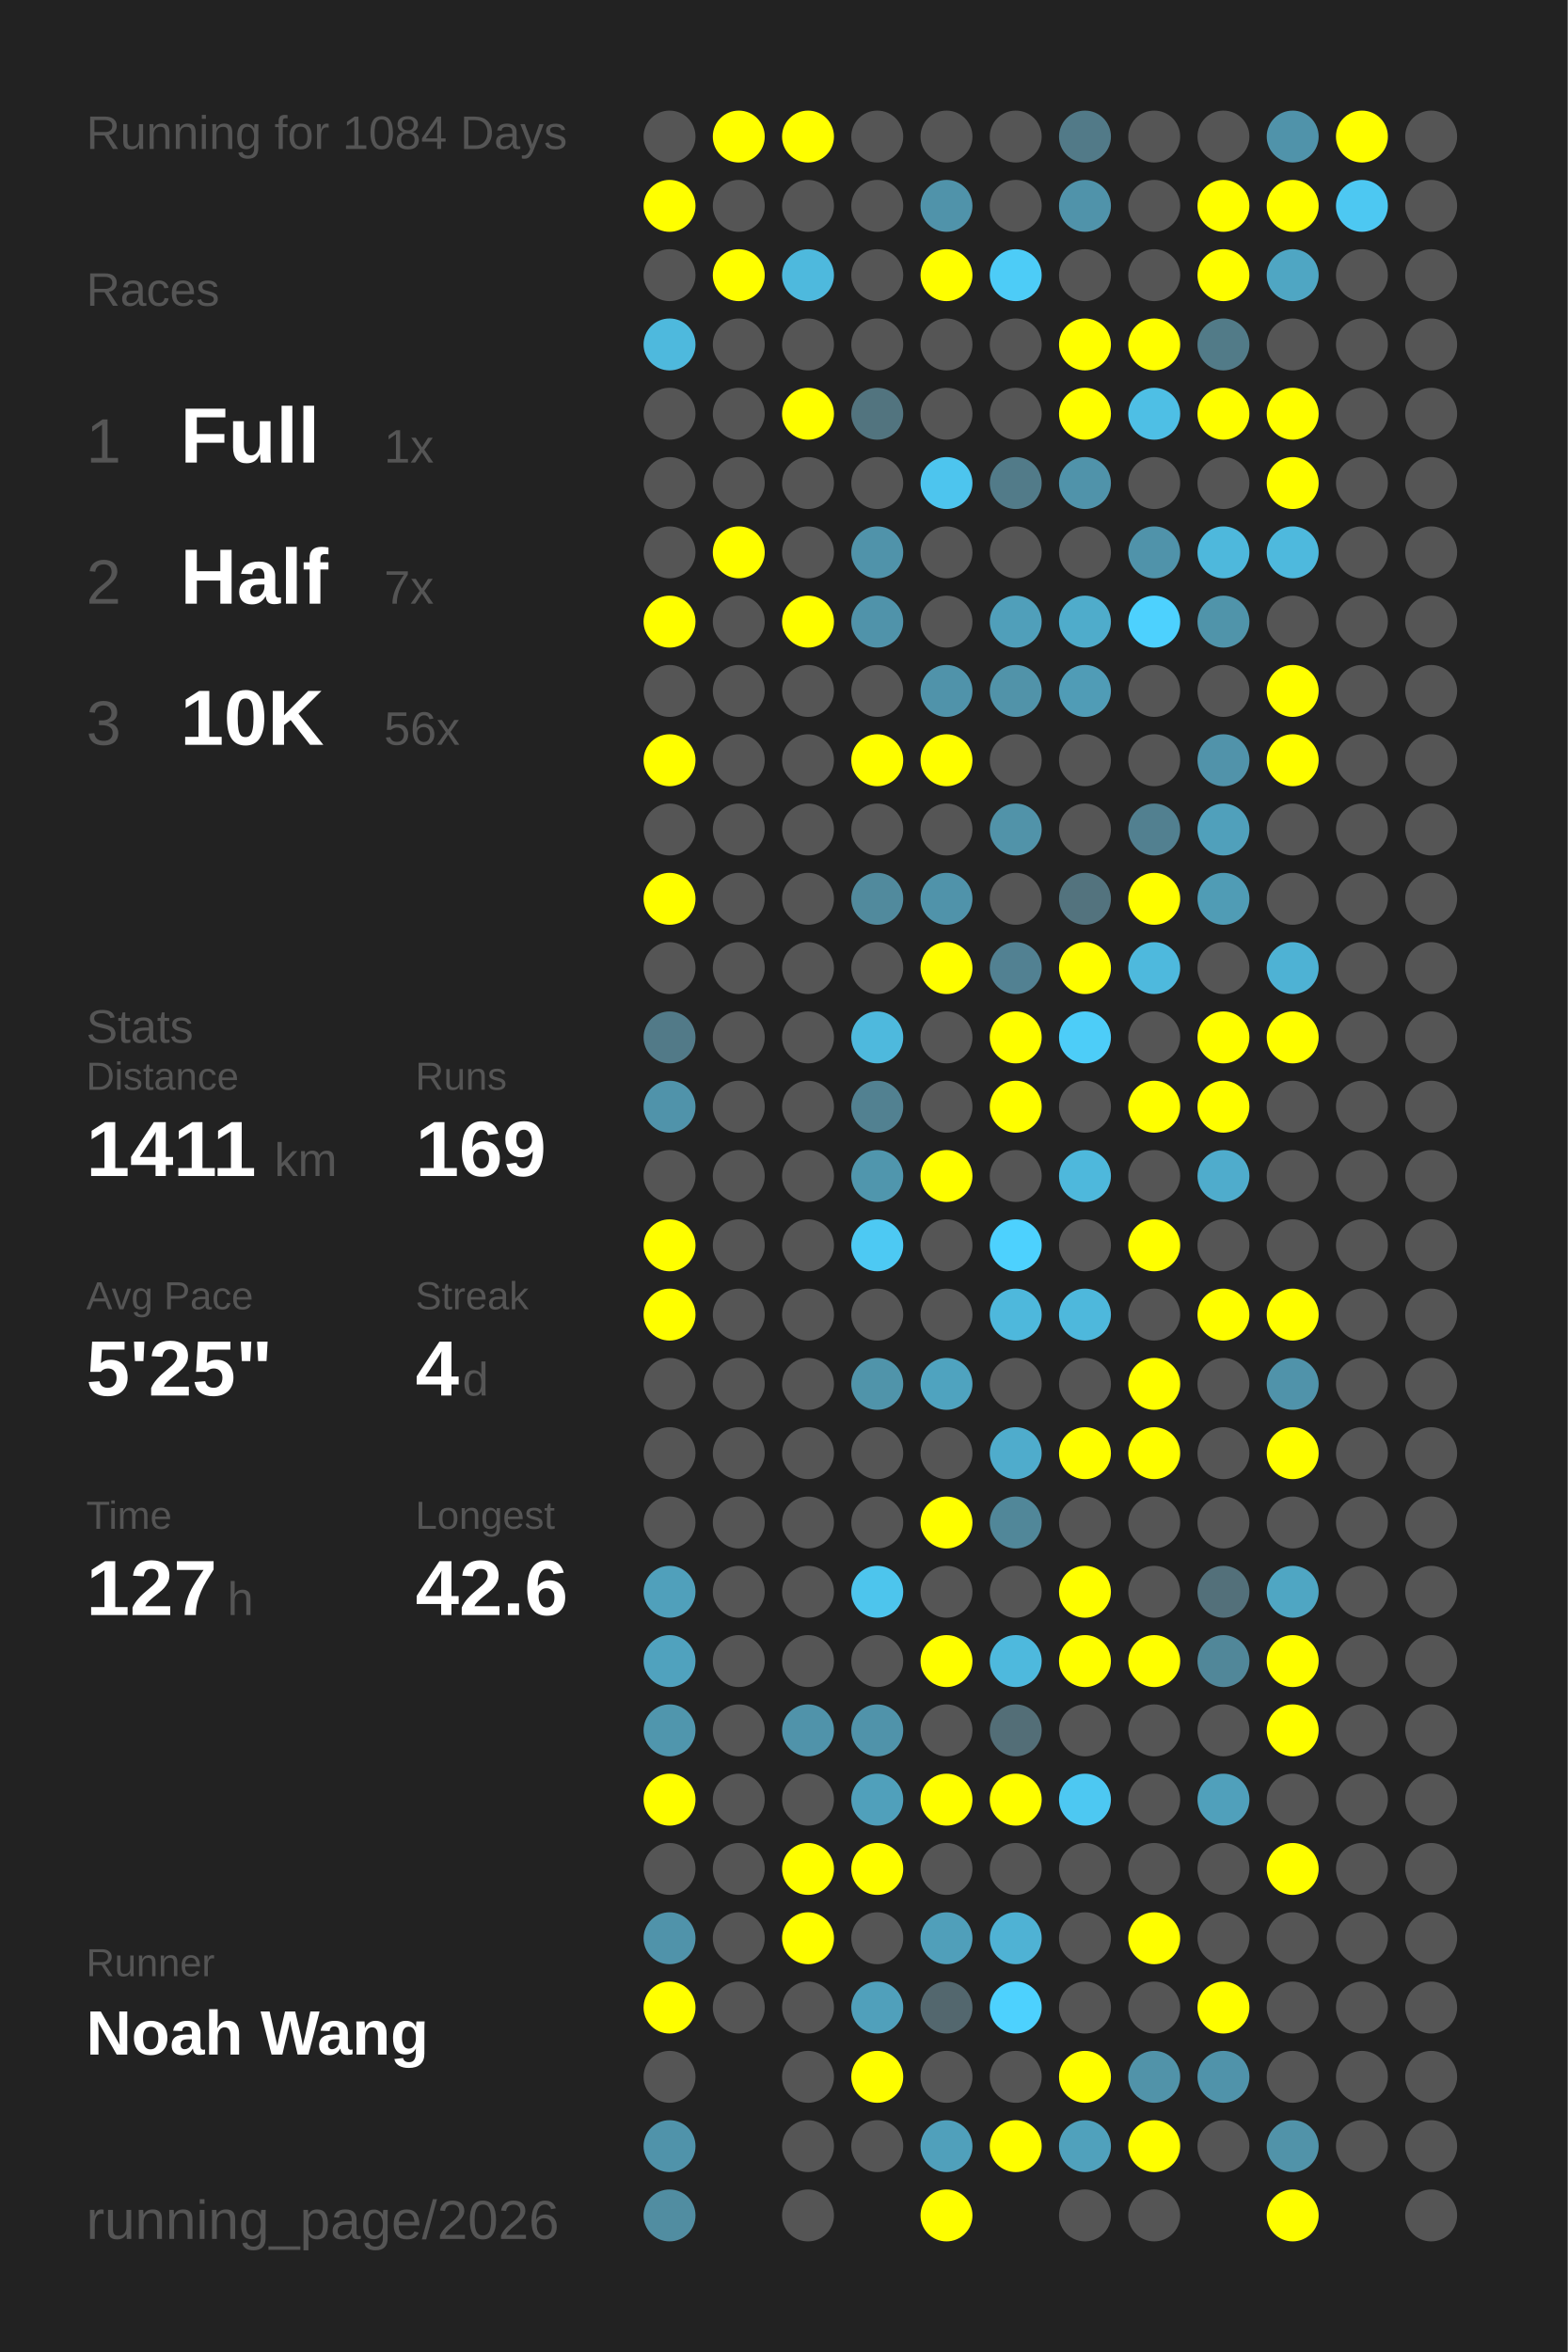
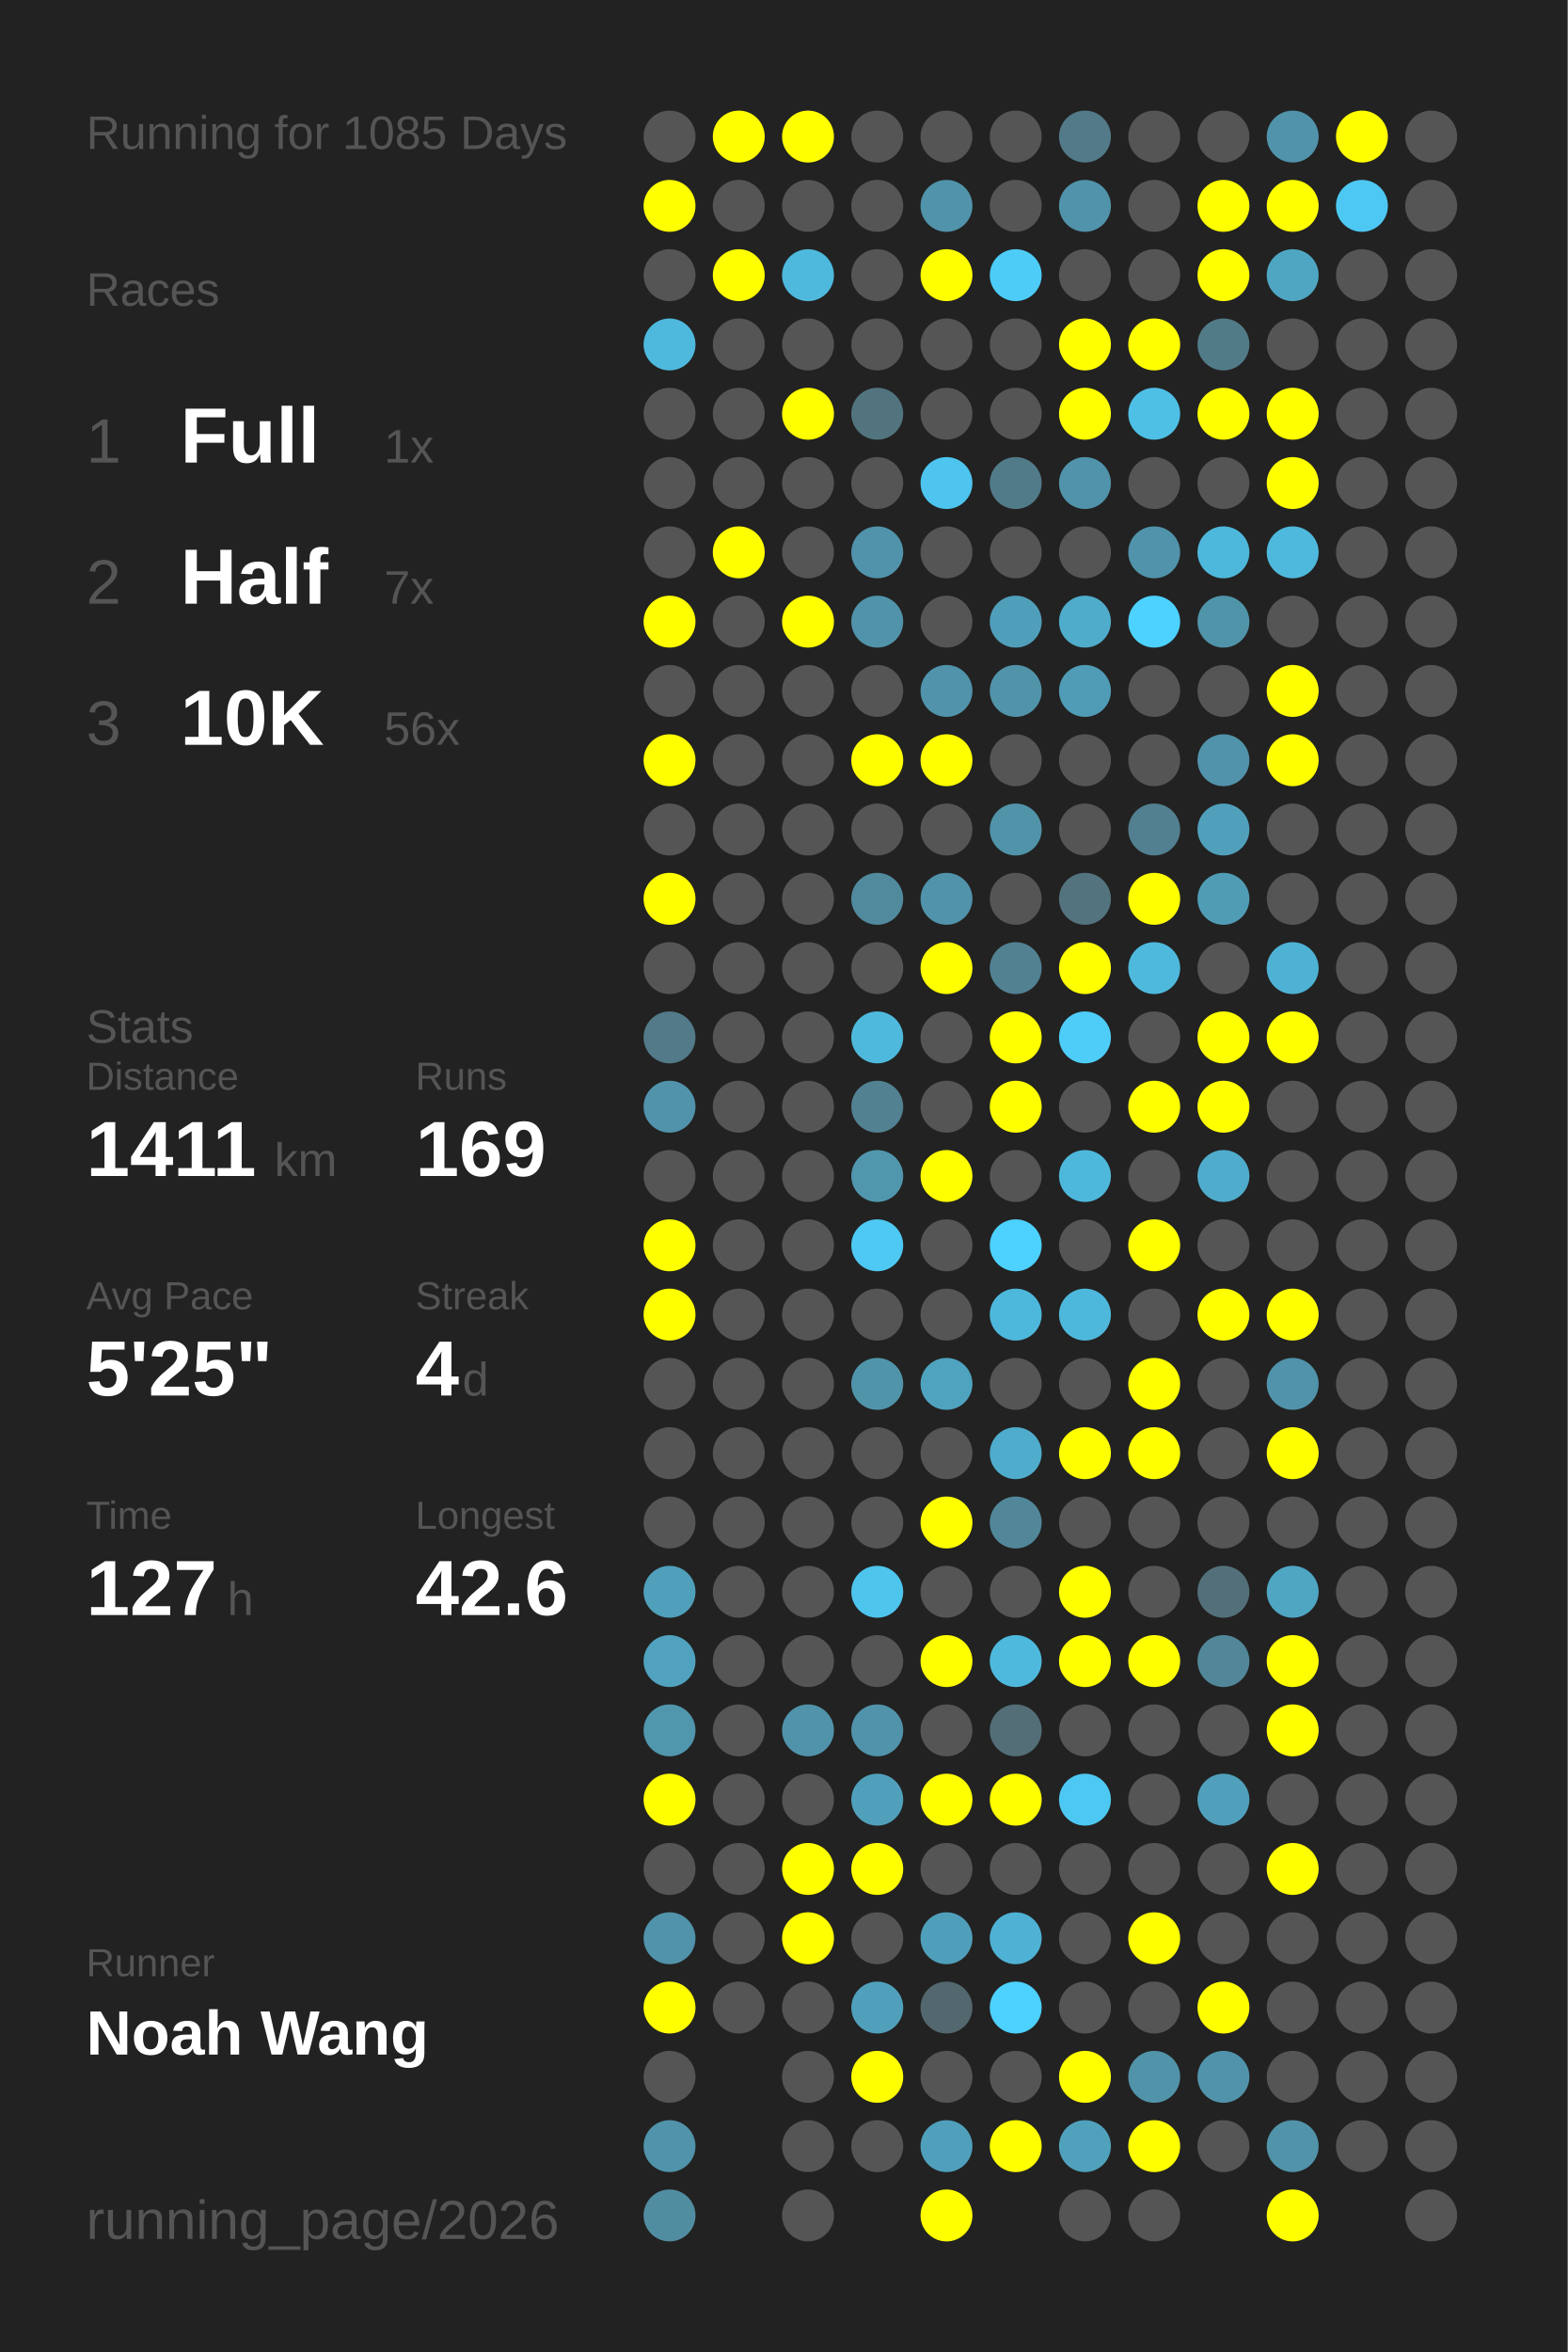
<svg xmlns="http://www.w3.org/2000/svg" baseProfile="full" height="300mm" version="1.1" viewBox="0,0,200,300" width="200mm">
  <defs />
  <rect fill="#222222" height="300" width="200" x="0" y="0" />
-   <text fill="#555555" style="font-size:6px; font-family:Arial;" x="11" y="19">Running for 1084 Days</text>
+   <text fill="#555555" style="font-size:6px; font-family:Arial;" x="11" y="19">Running for 1085 Days</text>
  <text fill="#555555" style="font-size:6px; font-family:Arial;" x="11" y="39">Races</text>
  <text fill="#555555" style="font-size:8px; font-family:Arial;" x="11" y="59">1</text>
  <text fill="#FFFFFF" style="font-size:10px; font-family:Arial; font-weight:bold;" x="23" y="59">Full</text>
  <text fill="#555555" style="font-size:6px; font-family:Arial;" x="49" y="59">1x</text>
  <text fill="#555555" style="font-size:8px; font-family:Arial;" x="11" y="77">2</text>
  <text fill="#FFFFFF" style="font-size:10px; font-family:Arial; font-weight:bold;" x="23" y="77">Half</text>
  <text fill="#555555" style="font-size:6px; font-family:Arial;" x="49" y="77">7x</text>
  <text fill="#555555" style="font-size:8px; font-family:Arial;" x="11" y="95">3</text>
  <text fill="#FFFFFF" style="font-size:10px; font-family:Arial; font-weight:bold;" x="23" y="95">10K</text>
  <text fill="#555555" style="font-size:6px; font-family:Arial;" x="49" y="95">56x</text>
  <text fill="#555555" style="font-size:6px; font-family:Arial;" x="11" y="133">Stats</text>
  <text fill="#555555" style="font-size:5px; font-family:Arial;" x="11" y="139">Distance</text>
  <text fill="#FFFFFF" style="font-size:10px; font-family:Arial; font-weight:bold;" x="11" y="150">1411</text>
  <text fill="#555555" style="font-size:6px; font-family:Arial;" x="35" y="150">km</text>
  <text fill="#555555" style="font-size:5px; font-family:Arial;" x="53" y="139">Runs</text>
  <text fill="#FFFFFF" style="font-size:10px; font-family:Arial; font-weight:bold;" x="53" y="150">169</text>
  <text fill="#555555" style="font-size:5px; font-family:Arial;" x="11" y="167">Avg Pace</text>
  <text fill="#FFFFFF" style="font-size:10px; font-family:Arial; font-weight:bold;" x="11" y="178">5'25"</text>
  <text fill="#555555" style="font-size:5px; font-family:Arial;" x="53" y="167">Streak</text>
  <text fill="#FFFFFF" style="font-size:10px; font-family:Arial; font-weight:bold;" x="53" y="178">4</text>
  <text fill="#555555" style="font-size:6px; font-family:Arial;" x="59" y="178">d</text>
  <text fill="#555555" style="font-size:5px; font-family:Arial;" x="11" y="195">Time</text>
  <text fill="#FFFFFF" style="font-size:10px; font-family:Arial; font-weight:bold;" x="11" y="206">127</text>
  <text fill="#555555" style="font-size:6px; font-family:Arial;" x="29" y="206">h</text>
  <text fill="#555555" style="font-size:5px; font-family:Arial;" x="53" y="195">Longest</text>
  <text fill="#FFFFFF" style="font-size:10px; font-family:Arial; font-weight:bold;" x="53" y="206">42.6</text>
  <text fill="#555555" style="font-size:5px; font-family:Arial;" x="11" y="252.065">Runner</text>
  <text fill="#FFFFFF" style="font-size:8px; font-family:Arial; font-weight:bold;" x="11" y="262.065">Noah Wang</text>
  <text fill="#555555" style="font-size:7px; font-family:Arial;" x="11" y="285.581">running_page/2026</text>
  <circle cx="85.417" cy="17.419" fill="#555555" r="3.312" />
  <circle cx="85.417" cy="26.258" fill="#FFFF00" r="3.312" />
  <circle cx="85.417" cy="35.097" fill="#555555" r="3.312" />
  <circle cx="85.417" cy="43.935" fill="#4eb9dd" r="3.312" />
  <circle cx="85.417" cy="52.774" fill="#555555" r="3.312" />
  <circle cx="85.417" cy="61.613" fill="#555555" r="3.312" />
  <circle cx="85.417" cy="70.452" fill="#555555" r="3.312" />
  <circle cx="85.417" cy="79.29" fill="#FFFF00" r="3.312" />
  <circle cx="85.417" cy="88.129" fill="#555555" r="3.312" />
  <circle cx="85.417" cy="96.968" fill="#FFFF00" r="3.312" />
  <circle cx="85.417" cy="105.806" fill="#555555" r="3.312" />
  <circle cx="85.417" cy="114.645" fill="#FFFF00" r="3.312" />
  <circle cx="85.417" cy="123.484" fill="#555555" r="3.312" />
  <circle cx="85.417" cy="132.323" fill="#527a88" r="3.312" />
  <circle cx="85.417" cy="141.161" fill="#5093aa" r="3.312" />
  <circle cx="85.417" cy="150" fill="#555555" r="3.312" />
  <circle cx="85.417" cy="158.839" fill="#FFFF00" r="3.312" />
  <circle cx="85.417" cy="167.677" fill="#FFFF00" r="3.312" />
  <circle cx="85.417" cy="176.516" fill="#555555" r="3.312" />
  <circle cx="85.417" cy="185.355" fill="#555555" r="3.312" />
  <circle cx="85.417" cy="194.194" fill="#555555" r="3.312" />
  <circle cx="85.417" cy="203.032" fill="#50a0bb" r="3.312" />
  <circle cx="85.417" cy="211.871" fill="#50a2be" r="3.312" />
  <circle cx="85.417" cy="220.71" fill="#5096ad" r="3.312" />
  <circle cx="85.417" cy="229.548" fill="#FFFF00" r="3.312" />
  <circle cx="85.417" cy="238.387" fill="#555555" r="3.312" />
  <circle cx="85.417" cy="247.226" fill="#5093aa" r="3.312" />
  <circle cx="85.417" cy="256.065" fill="#FFFF00" r="3.312" />
  <circle cx="85.417" cy="264.903" fill="#555555" r="3.312" />
  <circle cx="85.417" cy="273.742" fill="#5093aa" r="3.312" />
  <circle cx="85.417" cy="282.581" fill="#518da1" r="3.312" />
  <circle cx="94.25" cy="17.419" fill="#FFFF00" r="3.312" />
  <circle cx="94.25" cy="26.258" fill="#555555" r="3.312" />
  <circle cx="94.25" cy="35.097" fill="#FFFF00" r="3.312" />
  <circle cx="94.25" cy="43.935" fill="#555555" r="3.312" />
  <circle cx="94.25" cy="52.774" fill="#555555" r="3.312" />
  <circle cx="94.25" cy="61.613" fill="#555555" r="3.312" />
  <circle cx="94.25" cy="70.452" fill="#FFFF00" r="3.312" />
  <circle cx="94.25" cy="79.29" fill="#555555" r="3.312" />
  <circle cx="94.25" cy="88.129" fill="#555555" r="3.312" />
  <circle cx="94.25" cy="96.968" fill="#555555" r="3.312" />
  <circle cx="94.25" cy="105.806" fill="#555555" r="3.312" />
  <circle cx="94.25" cy="114.645" fill="#555555" r="3.312" />
  <circle cx="94.25" cy="123.484" fill="#555555" r="3.312" />
  <circle cx="94.25" cy="132.323" fill="#555555" r="3.312" />
  <circle cx="94.25" cy="141.161" fill="#555555" r="3.312" />
  <circle cx="94.25" cy="150" fill="#555555" r="3.312" />
  <circle cx="94.25" cy="158.839" fill="#555555" r="3.312" />
  <circle cx="94.25" cy="167.677" fill="#555555" r="3.312" />
  <circle cx="94.25" cy="176.516" fill="#555555" r="3.312" />
  <circle cx="94.25" cy="185.355" fill="#555555" r="3.312" />
  <circle cx="94.25" cy="194.194" fill="#555555" r="3.312" />
  <circle cx="94.25" cy="203.032" fill="#555555" r="3.312" />
  <circle cx="94.25" cy="211.871" fill="#555555" r="3.312" />
  <circle cx="94.25" cy="220.71" fill="#555555" r="3.312" />
  <circle cx="94.25" cy="229.548" fill="#555555" r="3.312" />
  <circle cx="94.25" cy="238.387" fill="#555555" r="3.312" />
  <circle cx="94.25" cy="247.226" fill="#555555" r="3.312" />
  <circle cx="94.25" cy="256.065" fill="#555555" r="3.312" />
  <circle cx="103.083" cy="17.419" fill="#FFFF00" r="3.312" />
  <circle cx="103.083" cy="26.258" fill="#555555" r="3.312" />
  <circle cx="103.083" cy="35.097" fill="#4eb9dd" r="3.312" />
  <circle cx="103.083" cy="43.935" fill="#555555" r="3.312" />
  <circle cx="103.083" cy="52.774" fill="#FFFF00" r="3.312" />
  <circle cx="103.083" cy="61.613" fill="#555555" r="3.312" />
  <circle cx="103.083" cy="70.452" fill="#555555" r="3.312" />
  <circle cx="103.083" cy="79.29" fill="#FFFF00" r="3.312" />
  <circle cx="103.083" cy="88.129" fill="#555555" r="3.312" />
  <circle cx="103.083" cy="96.968" fill="#555555" r="3.312" />
  <circle cx="103.083" cy="105.806" fill="#555555" r="3.312" />
  <circle cx="103.083" cy="114.645" fill="#555555" r="3.312" />
  <circle cx="103.083" cy="123.484" fill="#555555" r="3.312" />
  <circle cx="103.083" cy="132.323" fill="#555555" r="3.312" />
  <circle cx="103.083" cy="141.161" fill="#555555" r="3.312" />
  <circle cx="103.083" cy="150" fill="#555555" r="3.312" />
  <circle cx="103.083" cy="158.839" fill="#555555" r="3.312" />
  <circle cx="103.083" cy="167.677" fill="#555555" r="3.312" />
  <circle cx="103.083" cy="176.516" fill="#555555" r="3.312" />
  <circle cx="103.083" cy="185.355" fill="#555555" r="3.312" />
  <circle cx="103.083" cy="194.194" fill="#555555" r="3.312" />
  <circle cx="103.083" cy="203.032" fill="#555555" r="3.312" />
  <circle cx="103.083" cy="211.871" fill="#555555" r="3.312" />
  <circle cx="103.083" cy="220.71" fill="#5093aa" r="3.312" />
  <circle cx="103.083" cy="229.548" fill="#555555" r="3.312" />
  <circle cx="103.083" cy="238.387" fill="#FFFF00" r="3.312" />
  <circle cx="103.083" cy="247.226" fill="#FFFF00" r="3.312" />
  <circle cx="103.083" cy="256.065" fill="#555555" r="3.312" />
  <circle cx="103.083" cy="264.903" fill="#555555" r="3.312" />
  <circle cx="103.083" cy="273.742" fill="#555555" r="3.312" />
  <circle cx="103.083" cy="282.581" fill="#555555" r="3.312" />
  <circle cx="111.917" cy="17.419" fill="#555555" r="3.312" />
  <circle cx="111.917" cy="26.258" fill="#555555" r="3.312" />
  <circle cx="111.917" cy="35.097" fill="#555555" r="3.312" />
  <circle cx="111.917" cy="43.935" fill="#555555" r="3.312" />
  <circle cx="111.917" cy="52.774" fill="#52747f" r="3.312" />
  <circle cx="111.917" cy="61.613" fill="#555555" r="3.312" />
  <circle cx="111.917" cy="70.452" fill="#5093aa" r="3.312" />
  <circle cx="111.917" cy="79.29" fill="#5093aa" r="3.312" />
  <circle cx="111.917" cy="88.129" fill="#555555" r="3.312" />
  <circle cx="111.917" cy="96.968" fill="#FFFF00" r="3.312" />
  <circle cx="111.917" cy="105.806" fill="#555555" r="3.312" />
  <circle cx="111.917" cy="114.645" fill="#518a9d" r="3.312" />
  <circle cx="111.917" cy="123.484" fill="#555555" r="3.312" />
  <circle cx="111.917" cy="132.323" fill="#4eb9dd" r="3.312" />
  <circle cx="111.917" cy="141.161" fill="#528191" r="3.312" />
  <circle cx="111.917" cy="150" fill="#5096ad" r="3.312" />
  <circle cx="111.917" cy="158.839" fill="#4dc9f3" r="3.312" />
  <circle cx="111.917" cy="167.677" fill="#555555" r="3.312" />
  <circle cx="111.917" cy="176.516" fill="#5094aa" r="3.312" />
  <circle cx="111.917" cy="185.355" fill="#555555" r="3.312" />
  <circle cx="111.917" cy="194.194" fill="#555555" r="3.312" />
  <circle cx="111.917" cy="203.032" fill="#4dc5ed" r="3.312" />
  <circle cx="111.917" cy="211.871" fill="#555555" r="3.312" />
  <circle cx="111.917" cy="220.71" fill="#5093aa" r="3.312" />
  <circle cx="111.917" cy="229.548" fill="#50a0bb" r="3.312" />
  <circle cx="111.917" cy="238.387" fill="#FFFF00" r="3.312" />
  <circle cx="111.917" cy="247.226" fill="#555555" r="3.312" />
  <circle cx="111.917" cy="256.065" fill="#50a0bb" r="3.312" />
  <circle cx="111.917" cy="264.903" fill="#FFFF00" r="3.312" />
  <circle cx="111.917" cy="273.742" fill="#555555" r="3.312" />
  <circle cx="120.75" cy="17.419" fill="#555555" r="3.312" />
  <circle cx="120.75" cy="26.258" fill="#5093aa" r="3.312" />
  <circle cx="120.75" cy="35.097" fill="#FFFF00" r="3.312" />
  <circle cx="120.75" cy="43.935" fill="#555555" r="3.312" />
  <circle cx="120.75" cy="52.774" fill="#555555" r="3.312" />
  <circle cx="120.75" cy="61.613" fill="#4dc5ee" r="3.312" />
  <circle cx="120.75" cy="70.452" fill="#555555" r="3.312" />
  <circle cx="120.75" cy="79.29" fill="#555555" r="3.312" />
  <circle cx="120.75" cy="88.129" fill="#5093aa" r="3.312" />
  <circle cx="120.75" cy="96.968" fill="#FFFF00" r="3.312" />
  <circle cx="120.75" cy="105.806" fill="#555555" r="3.312" />
  <circle cx="120.75" cy="114.645" fill="#5093aa" r="3.312" />
  <circle cx="120.75" cy="123.484" fill="#FFFF00" r="3.312" />
  <circle cx="120.75" cy="132.323" fill="#555555" r="3.312" />
  <circle cx="120.75" cy="141.161" fill="#555555" r="3.312" />
  <circle cx="120.75" cy="150" fill="#FFFF00" r="3.312" />
  <circle cx="120.75" cy="158.839" fill="#555555" r="3.312" />
  <circle cx="120.75" cy="167.677" fill="#555555" r="3.312" />
  <circle cx="120.75" cy="176.516" fill="#4fa3bf" r="3.312" />
  <circle cx="120.75" cy="185.355" fill="#555555" r="3.312" />
  <circle cx="120.75" cy="194.194" fill="#FFFF00" r="3.312" />
  <circle cx="120.75" cy="203.032" fill="#555555" r="3.312" />
  <circle cx="120.75" cy="211.871" fill="#FFFF00" r="3.312" />
  <circle cx="120.75" cy="220.71" fill="#555555" r="3.312" />
  <circle cx="120.75" cy="229.548" fill="#FFFF00" r="3.312" />
  <circle cx="120.75" cy="238.387" fill="#555555" r="3.312" />
  <circle cx="120.75" cy="247.226" fill="#509fba" r="3.312" />
  <circle cx="120.75" cy="256.065" fill="#53676e" r="3.312" />
  <circle cx="120.75" cy="264.903" fill="#555555" r="3.312" />
  <circle cx="120.75" cy="273.742" fill="#50a0bb" r="3.312" />
  <circle cx="120.75" cy="282.581" fill="#FFFF00" r="3.312" />
  <circle cx="129.583" cy="17.419" fill="#555555" r="3.312" />
  <circle cx="129.583" cy="26.258" fill="#555555" r="3.312" />
  <circle cx="129.583" cy="35.097" fill="#4dccf7" r="3.312" />
  <circle cx="129.583" cy="43.935" fill="#555555" r="3.312" />
  <circle cx="129.583" cy="52.774" fill="#555555" r="3.312" />
  <circle cx="129.583" cy="61.613" fill="#527b89" r="3.312" />
  <circle cx="129.583" cy="70.452" fill="#555555" r="3.312" />
  <circle cx="129.583" cy="79.29" fill="#509fba" r="3.312" />
  <circle cx="129.583" cy="88.129" fill="#5193a9" r="3.312" />
  <circle cx="129.583" cy="96.968" fill="#555555" r="3.312" />
  <circle cx="129.583" cy="105.806" fill="#5193a9" r="3.312" />
  <circle cx="129.583" cy="114.645" fill="#555555" r="3.312" />
  <circle cx="129.583" cy="123.484" fill="#528192" r="3.312" />
  <circle cx="129.583" cy="132.323" fill="#FFFF00" r="3.312" />
  <circle cx="129.583" cy="141.161" fill="#FFFF00" r="3.312" />
  <circle cx="129.583" cy="150" fill="#555555" r="3.312" />
  <circle cx="129.583" cy="158.839" fill="#4dd1fe" r="3.312" />
  <circle cx="129.583" cy="167.677" fill="#4eb8dc" r="3.312" />
  <circle cx="129.583" cy="176.516" fill="#555555" r="3.312" />
  <circle cx="129.583" cy="185.355" fill="#4faccc" r="3.312" />
  <circle cx="129.583" cy="194.194" fill="#518799" r="3.312" />
  <circle cx="129.583" cy="203.032" fill="#555555" r="3.312" />
  <circle cx="129.583" cy="211.871" fill="#4eb9dd" r="3.312" />
  <circle cx="129.583" cy="220.71" fill="#536e77" r="3.312" />
  <circle cx="129.583" cy="229.548" fill="#FFFF00" r="3.312" />
  <circle cx="129.583" cy="238.387" fill="#555555" r="3.312" />
  <circle cx="129.583" cy="247.226" fill="#4fb2d4" r="3.312" />
  <circle cx="129.583" cy="256.065" fill="#4dd1fe" r="3.312" />
  <circle cx="129.583" cy="264.903" fill="#555555" r="3.312" />
  <circle cx="129.583" cy="273.742" fill="#FFFF00" r="3.312" />
  <circle cx="138.417" cy="17.419" fill="#527a88" r="3.312" />
  <circle cx="138.417" cy="26.258" fill="#5093aa" r="3.312" />
  <circle cx="138.417" cy="35.097" fill="#555555" r="3.312" />
  <circle cx="138.417" cy="43.935" fill="#FFFF00" r="3.312" />
  <circle cx="138.417" cy="52.774" fill="#FFFF00" r="3.312" />
  <circle cx="138.417" cy="61.613" fill="#5093aa" r="3.312" />
  <circle cx="138.417" cy="70.452" fill="#555555" r="3.312" />
  <circle cx="138.417" cy="79.29" fill="#4faccb" r="3.312" />
  <circle cx="138.417" cy="88.129" fill="#509cb6" r="3.312" />
  <circle cx="138.417" cy="96.968" fill="#555555" r="3.312" />
  <circle cx="138.417" cy="105.806" fill="#555555" r="3.312" />
  <circle cx="138.417" cy="114.645" fill="#53737e" r="3.312" />
  <circle cx="138.417" cy="123.484" fill="#FFFF00" r="3.312" />
  <circle cx="138.417" cy="132.323" fill="#4dcdf8" r="3.312" />
  <circle cx="138.417" cy="141.161" fill="#555555" r="3.312" />
  <circle cx="138.417" cy="150" fill="#4eb8dc" r="3.312" />
  <circle cx="138.417" cy="158.839" fill="#555555" r="3.312" />
  <circle cx="138.417" cy="167.677" fill="#4eb8dc" r="3.312" />
  <circle cx="138.417" cy="176.516" fill="#555555" r="3.312" />
  <circle cx="138.417" cy="185.355" fill="#FFFF00" r="3.312" />
  <circle cx="138.417" cy="194.194" fill="#555555" r="3.312" />
  <circle cx="138.417" cy="203.032" fill="#FFFF00" r="3.312" />
  <circle cx="138.417" cy="211.871" fill="#FFFF00" r="3.312" />
  <circle cx="138.417" cy="220.71" fill="#555555" r="3.312" />
  <circle cx="138.417" cy="229.548" fill="#4dc8f2" r="3.312" />
  <circle cx="138.417" cy="238.387" fill="#555555" r="3.312" />
  <circle cx="138.417" cy="247.226" fill="#555555" r="3.312" />
  <circle cx="138.417" cy="256.065" fill="#555555" r="3.312" />
  <circle cx="138.417" cy="264.903" fill="#FFFF00" r="3.312" />
  <circle cx="138.417" cy="273.742" fill="#50a1bc" r="3.312" />
  <circle cx="138.417" cy="282.581" fill="#555555" r="3.312" />
  <circle cx="147.25" cy="17.419" fill="#555555" r="3.312" />
  <circle cx="147.25" cy="26.258" fill="#555555" r="3.312" />
  <circle cx="147.25" cy="35.097" fill="#555555" r="3.312" />
  <circle cx="147.25" cy="43.935" fill="#FFFF00" r="3.312" />
  <circle cx="147.25" cy="52.774" fill="#4ebfe5" r="3.312" />
  <circle cx="147.25" cy="61.613" fill="#555555" r="3.312" />
  <circle cx="147.25" cy="70.452" fill="#5093aa" r="3.312" />
  <circle cx="147.25" cy="79.29" fill="#4dd1fe" r="3.312" />
  <circle cx="147.25" cy="88.129" fill="#555555" r="3.312" />
  <circle cx="147.25" cy="96.968" fill="#555555" r="3.312" />
  <circle cx="147.25" cy="105.806" fill="#528090" r="3.312" />
  <circle cx="147.25" cy="114.645" fill="#FFFF00" r="3.312" />
  <circle cx="147.25" cy="123.484" fill="#4eb9dd" r="3.312" />
  <circle cx="147.25" cy="132.323" fill="#555555" r="3.312" />
  <circle cx="147.25" cy="141.161" fill="#FFFF00" r="3.312" />
  <circle cx="147.25" cy="150" fill="#555555" r="3.312" />
  <circle cx="147.25" cy="158.839" fill="#FFFF00" r="3.312" />
  <circle cx="147.25" cy="167.677" fill="#555555" r="3.312" />
  <circle cx="147.25" cy="176.516" fill="#FFFF00" r="3.312" />
  <circle cx="147.25" cy="185.355" fill="#FFFF00" r="3.312" />
  <circle cx="147.25" cy="194.194" fill="#555555" r="3.312" />
  <circle cx="147.25" cy="203.032" fill="#555555" r="3.312" />
  <circle cx="147.25" cy="211.871" fill="#FFFF00" r="3.312" />
  <circle cx="147.25" cy="220.71" fill="#555555" r="3.312" />
  <circle cx="147.25" cy="229.548" fill="#555555" r="3.312" />
  <circle cx="147.25" cy="238.387" fill="#555555" r="3.312" />
  <circle cx="147.25" cy="247.226" fill="#FFFF00" r="3.312" />
  <circle cx="147.25" cy="256.065" fill="#555555" r="3.312" />
  <circle cx="147.25" cy="264.903" fill="#5193a9" r="3.312" />
  <circle cx="147.25" cy="273.742" fill="#FFFF00" r="3.312" />
  <circle cx="147.25" cy="282.581" fill="#555555" r="3.312" />
  <circle cx="156.083" cy="17.419" fill="#555555" r="3.312" />
  <circle cx="156.083" cy="26.258" fill="#FFFF00" r="3.312" />
  <circle cx="156.083" cy="35.097" fill="#FFFF00" r="3.312" />
  <circle cx="156.083" cy="43.935" fill="#527b88" r="3.312" />
  <circle cx="156.083" cy="52.774" fill="#FFFF00" r="3.312" />
  <circle cx="156.083" cy="61.613" fill="#555555" r="3.312" />
  <circle cx="156.083" cy="70.452" fill="#4eb8dc" r="3.312" />
  <circle cx="156.083" cy="79.29" fill="#5094aa" r="3.312" />
  <circle cx="156.083" cy="88.129" fill="#555555" r="3.312" />
  <circle cx="156.083" cy="96.968" fill="#5193aa" r="3.312" />
  <circle cx="156.083" cy="105.806" fill="#50a0bb" r="3.312" />
  <circle cx="156.083" cy="114.645" fill="#509cb5" r="3.312" />
  <circle cx="156.083" cy="123.484" fill="#555555" r="3.312" />
  <circle cx="156.083" cy="132.323" fill="#FFFF00" r="3.312" />
  <circle cx="156.083" cy="141.161" fill="#FFFF00" r="3.312" />
  <circle cx="156.083" cy="150" fill="#4faccc" r="3.312" />
  <circle cx="156.083" cy="158.839" fill="#555555" r="3.312" />
  <circle cx="156.083" cy="167.677" fill="#FFFF00" r="3.312" />
  <circle cx="156.083" cy="176.516" fill="#555555" r="3.312" />
  <circle cx="156.083" cy="185.355" fill="#555555" r="3.312" />
  <circle cx="156.083" cy="194.194" fill="#555555" r="3.312" />
  <circle cx="156.083" cy="203.032" fill="#53707a" r="3.312" />
  <circle cx="156.083" cy="211.871" fill="#518799" r="3.312" />
  <circle cx="156.083" cy="220.71" fill="#555555" r="3.312" />
  <circle cx="156.083" cy="229.548" fill="#50a0bb" r="3.312" />
  <circle cx="156.083" cy="238.387" fill="#555555" r="3.312" />
  <circle cx="156.083" cy="247.226" fill="#555555" r="3.312" />
  <circle cx="156.083" cy="256.065" fill="#FFFF00" r="3.312" />
  <circle cx="156.083" cy="264.903" fill="#5093aa" r="3.312" />
  <circle cx="156.083" cy="273.742" fill="#555555" r="3.312" />
  <circle cx="164.917" cy="17.419" fill="#5093aa" r="3.312" />
  <circle cx="164.917" cy="26.258" fill="#FFFF00" r="3.312" />
  <circle cx="164.917" cy="35.097" fill="#4fa6c3" r="3.312" />
  <circle cx="164.917" cy="43.935" fill="#555555" r="3.312" />
  <circle cx="164.917" cy="52.774" fill="#FFFF00" r="3.312" />
  <circle cx="164.917" cy="61.613" fill="#FFFF00" r="3.312" />
  <circle cx="164.917" cy="70.452" fill="#4eb9dd" r="3.312" />
  <circle cx="164.917" cy="79.29" fill="#555555" r="3.312" />
  <circle cx="164.917" cy="88.129" fill="#FFFF00" r="3.312" />
  <circle cx="164.917" cy="96.968" fill="#FFFF00" r="3.312" />
  <circle cx="164.917" cy="105.806" fill="#555555" r="3.312" />
  <circle cx="164.917" cy="114.645" fill="#555555" r="3.312" />
  <circle cx="164.917" cy="123.484" fill="#4eb2d4" r="3.312" />
  <circle cx="164.917" cy="132.323" fill="#FFFF00" r="3.312" />
  <circle cx="164.917" cy="141.161" fill="#555555" r="3.312" />
  <circle cx="164.917" cy="150" fill="#555555" r="3.312" />
  <circle cx="164.917" cy="158.839" fill="#555555" r="3.312" />
  <circle cx="164.917" cy="167.677" fill="#FFFF00" r="3.312" />
  <circle cx="164.917" cy="176.516" fill="#5093aa" r="3.312" />
  <circle cx="164.917" cy="185.355" fill="#FFFF00" r="3.312" />
  <circle cx="164.917" cy="194.194" fill="#555555" r="3.312" />
  <circle cx="164.917" cy="203.032" fill="#4fa6c3" r="3.312" />
  <circle cx="164.917" cy="211.871" fill="#FFFF00" r="3.312" />
  <circle cx="164.917" cy="220.71" fill="#FFFF00" r="3.312" />
  <circle cx="164.917" cy="229.548" fill="#555555" r="3.312" />
  <circle cx="164.917" cy="238.387" fill="#FFFF00" r="3.312" />
  <circle cx="164.917" cy="247.226" fill="#555555" r="3.312" />
  <circle cx="164.917" cy="256.065" fill="#555555" r="3.312" />
  <circle cx="164.917" cy="264.903" fill="#555555" r="3.312" />
  <circle cx="164.917" cy="273.742" fill="#5193a9" r="3.312" />
  <circle cx="164.917" cy="282.581" fill="#FFFF00" r="3.312" />
  <circle cx="173.75" cy="17.419" fill="#FFFF00" r="3.312" />
  <circle cx="173.75" cy="26.258" fill="#4dc8f2" r="3.312" />
  <circle cx="173.75" cy="35.097" fill="#555555" r="3.312" />
  <circle cx="173.75" cy="43.935" fill="#555555" r="3.312" />
  <circle cx="173.75" cy="52.774" fill="#555555" r="3.312" />
  <circle cx="173.75" cy="61.613" fill="#555555" r="3.312" />
  <circle cx="173.75" cy="70.452" fill="#555555" r="3.312" />
  <circle cx="173.75" cy="79.29" fill="#555555" r="3.312" />
  <circle cx="173.75" cy="88.129" fill="#555555" r="3.312" />
  <circle cx="173.75" cy="96.968" fill="#555555" r="3.312" />
  <circle cx="173.75" cy="105.806" fill="#555555" r="3.312" />
  <circle cx="173.75" cy="114.645" fill="#555555" r="3.312" />
  <circle cx="173.75" cy="123.484" fill="#555555" r="3.312" />
  <circle cx="173.75" cy="132.323" fill="#555555" r="3.312" />
  <circle cx="173.75" cy="141.161" fill="#555555" r="3.312" />
  <circle cx="173.75" cy="150" fill="#555555" r="3.312" />
  <circle cx="173.75" cy="158.839" fill="#555555" r="3.312" />
  <circle cx="173.75" cy="167.677" fill="#555555" r="3.312" />
  <circle cx="173.75" cy="176.516" fill="#555555" r="3.312" />
  <circle cx="173.75" cy="185.355" fill="#555555" r="3.312" />
  <circle cx="173.75" cy="194.194" fill="#555555" r="3.312" />
  <circle cx="173.75" cy="203.032" fill="#555555" r="3.312" />
  <circle cx="173.75" cy="211.871" fill="#555555" r="3.312" />
  <circle cx="173.75" cy="220.71" fill="#555555" r="3.312" />
  <circle cx="173.75" cy="229.548" fill="#555555" r="3.312" />
  <circle cx="173.75" cy="238.387" fill="#555555" r="3.312" />
  <circle cx="173.75" cy="247.226" fill="#555555" r="3.312" />
  <circle cx="173.75" cy="256.065" fill="#555555" r="3.312" />
  <circle cx="173.75" cy="264.903" fill="#555555" r="3.312" />
  <circle cx="173.75" cy="273.742" fill="#555555" r="3.312" />
  <circle cx="182.583" cy="17.419" fill="#555555" r="3.312" />
  <circle cx="182.583" cy="26.258" fill="#555555" r="3.312" />
  <circle cx="182.583" cy="35.097" fill="#555555" r="3.312" />
  <circle cx="182.583" cy="43.935" fill="#555555" r="3.312" />
  <circle cx="182.583" cy="52.774" fill="#555555" r="3.312" />
  <circle cx="182.583" cy="61.613" fill="#555555" r="3.312" />
  <circle cx="182.583" cy="70.452" fill="#555555" r="3.312" />
  <circle cx="182.583" cy="79.29" fill="#555555" r="3.312" />
  <circle cx="182.583" cy="88.129" fill="#555555" r="3.312" />
  <circle cx="182.583" cy="96.968" fill="#555555" r="3.312" />
  <circle cx="182.583" cy="105.806" fill="#555555" r="3.312" />
  <circle cx="182.583" cy="114.645" fill="#555555" r="3.312" />
  <circle cx="182.583" cy="123.484" fill="#555555" r="3.312" />
  <circle cx="182.583" cy="132.323" fill="#555555" r="3.312" />
  <circle cx="182.583" cy="141.161" fill="#555555" r="3.312" />
  <circle cx="182.583" cy="150" fill="#555555" r="3.312" />
  <circle cx="182.583" cy="158.839" fill="#555555" r="3.312" />
  <circle cx="182.583" cy="167.677" fill="#555555" r="3.312" />
  <circle cx="182.583" cy="176.516" fill="#555555" r="3.312" />
  <circle cx="182.583" cy="185.355" fill="#555555" r="3.312" />
  <circle cx="182.583" cy="194.194" fill="#555555" r="3.312" />
  <circle cx="182.583" cy="203.032" fill="#555555" r="3.312" />
  <circle cx="182.583" cy="211.871" fill="#555555" r="3.312" />
  <circle cx="182.583" cy="220.71" fill="#555555" r="3.312" />
  <circle cx="182.583" cy="229.548" fill="#555555" r="3.312" />
  <circle cx="182.583" cy="238.387" fill="#555555" r="3.312" />
  <circle cx="182.583" cy="247.226" fill="#555555" r="3.312" />
  <circle cx="182.583" cy="256.065" fill="#555555" r="3.312" />
  <circle cx="182.583" cy="264.903" fill="#555555" r="3.312" />
  <circle cx="182.583" cy="273.742" fill="#555555" r="3.312" />
  <circle cx="182.583" cy="282.581" fill="#555555" r="3.312" />
</svg>
